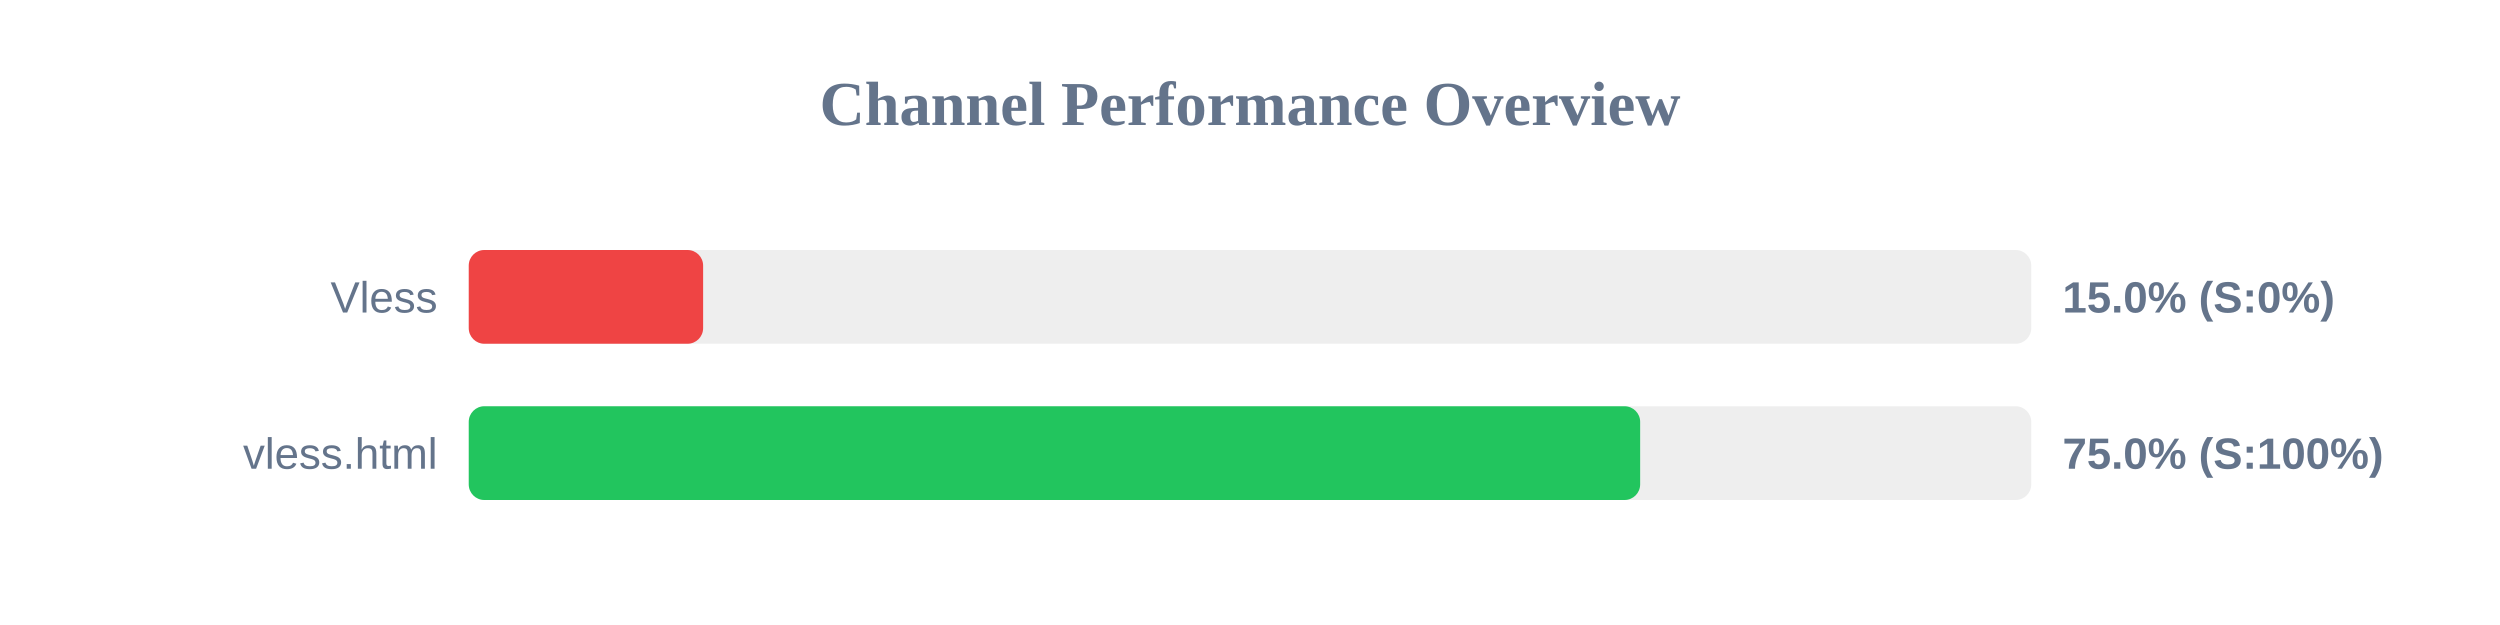
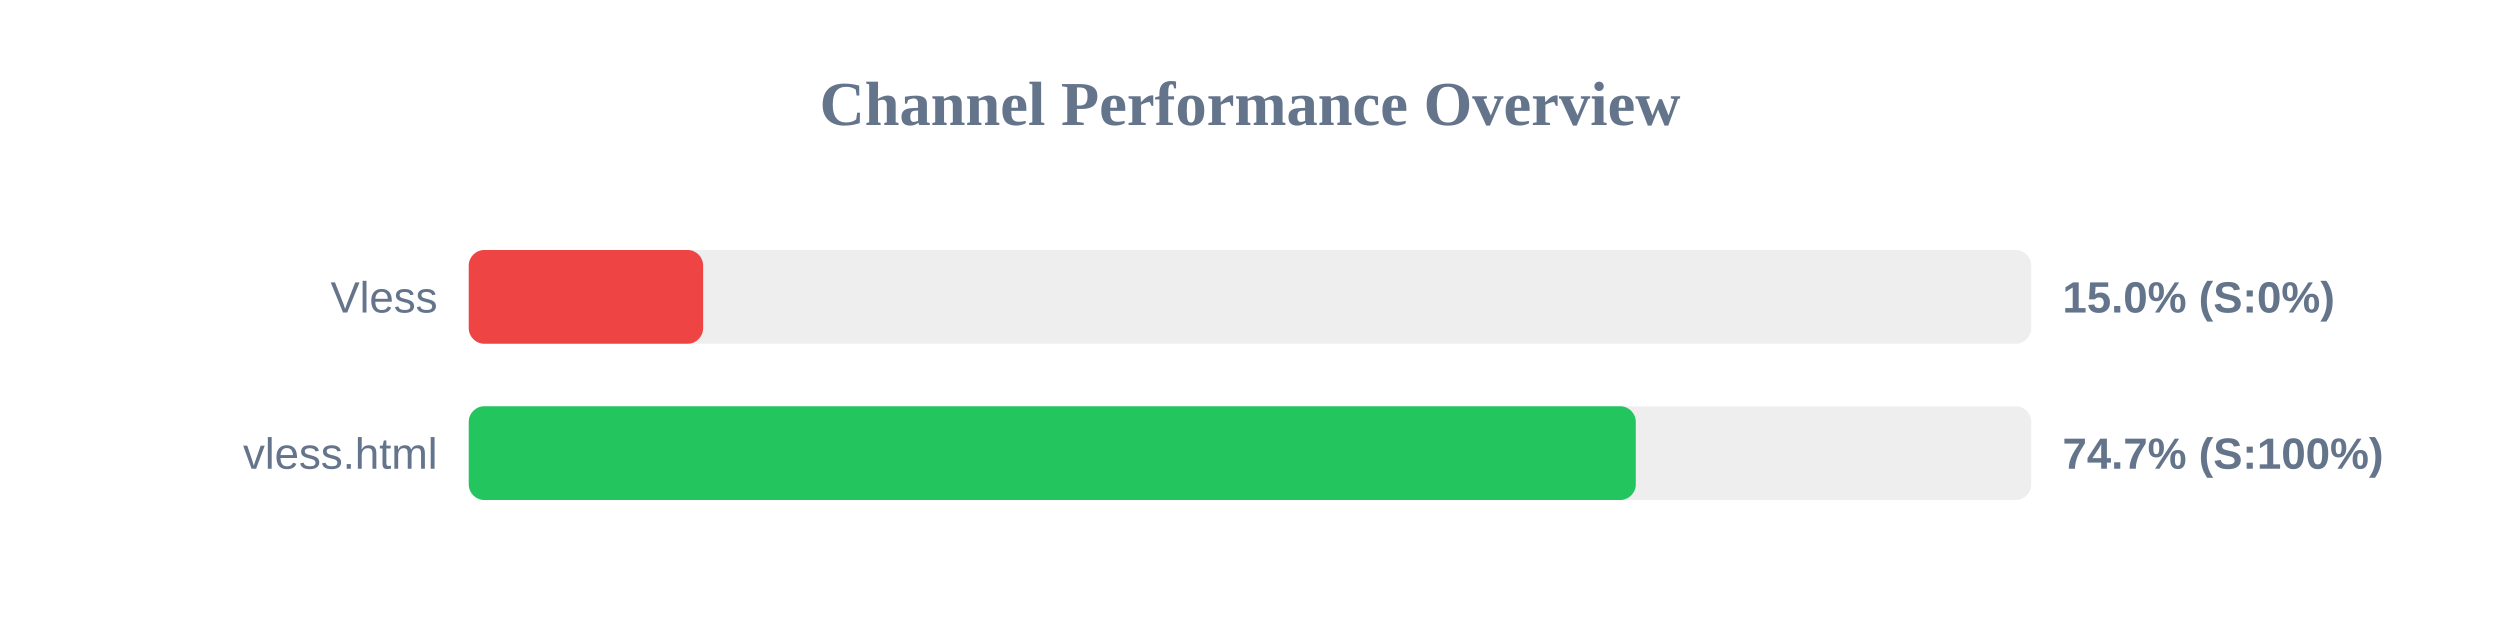
<svg xmlns="http://www.w3.org/2000/svg" width="800" height="200" version="1.1">
  <style>
        .row { font: 14px Arial; fill: #64748b; }
        .score { font: bold 14px Arial; fill: #64748b; }
    </style>
  <text x="400" y="40" text-anchor="middle" font-size="20px" font-weight="bold" fill="#64748b">Channel Performance Overview</text>
  <rect x="150" y="80" width="500" height="30" fill="#eee" rx="5" />
  <rect x="150" y="80" width="75.0" height="30" fill="#ef4444" rx="5" />
  <text x="140" y="100" text-anchor="end" class="row">Vless</text>
  <text x="660" y="100" text-anchor="start" class="score">15.0% (S:0%)</text>
  <rect x="150" y="130" width="500" height="30" fill="#eee" rx="5" />
-   <rect x="150" y="130" width="374.85" height="30" fill="#22c55e" rx="5" />
+   <rect x="150" y="130" width="373.45" height="30" fill="#22c55e" rx="5" />
  <text x="140" y="150" text-anchor="end" class="row">vless.html</text>
-   <text x="660" y="150" text-anchor="start" class="score">75.0% (S:100%)</text>
+   <text x="660" y="150" text-anchor="start" class="score">74.7% (S:100%)</text>
</svg>
